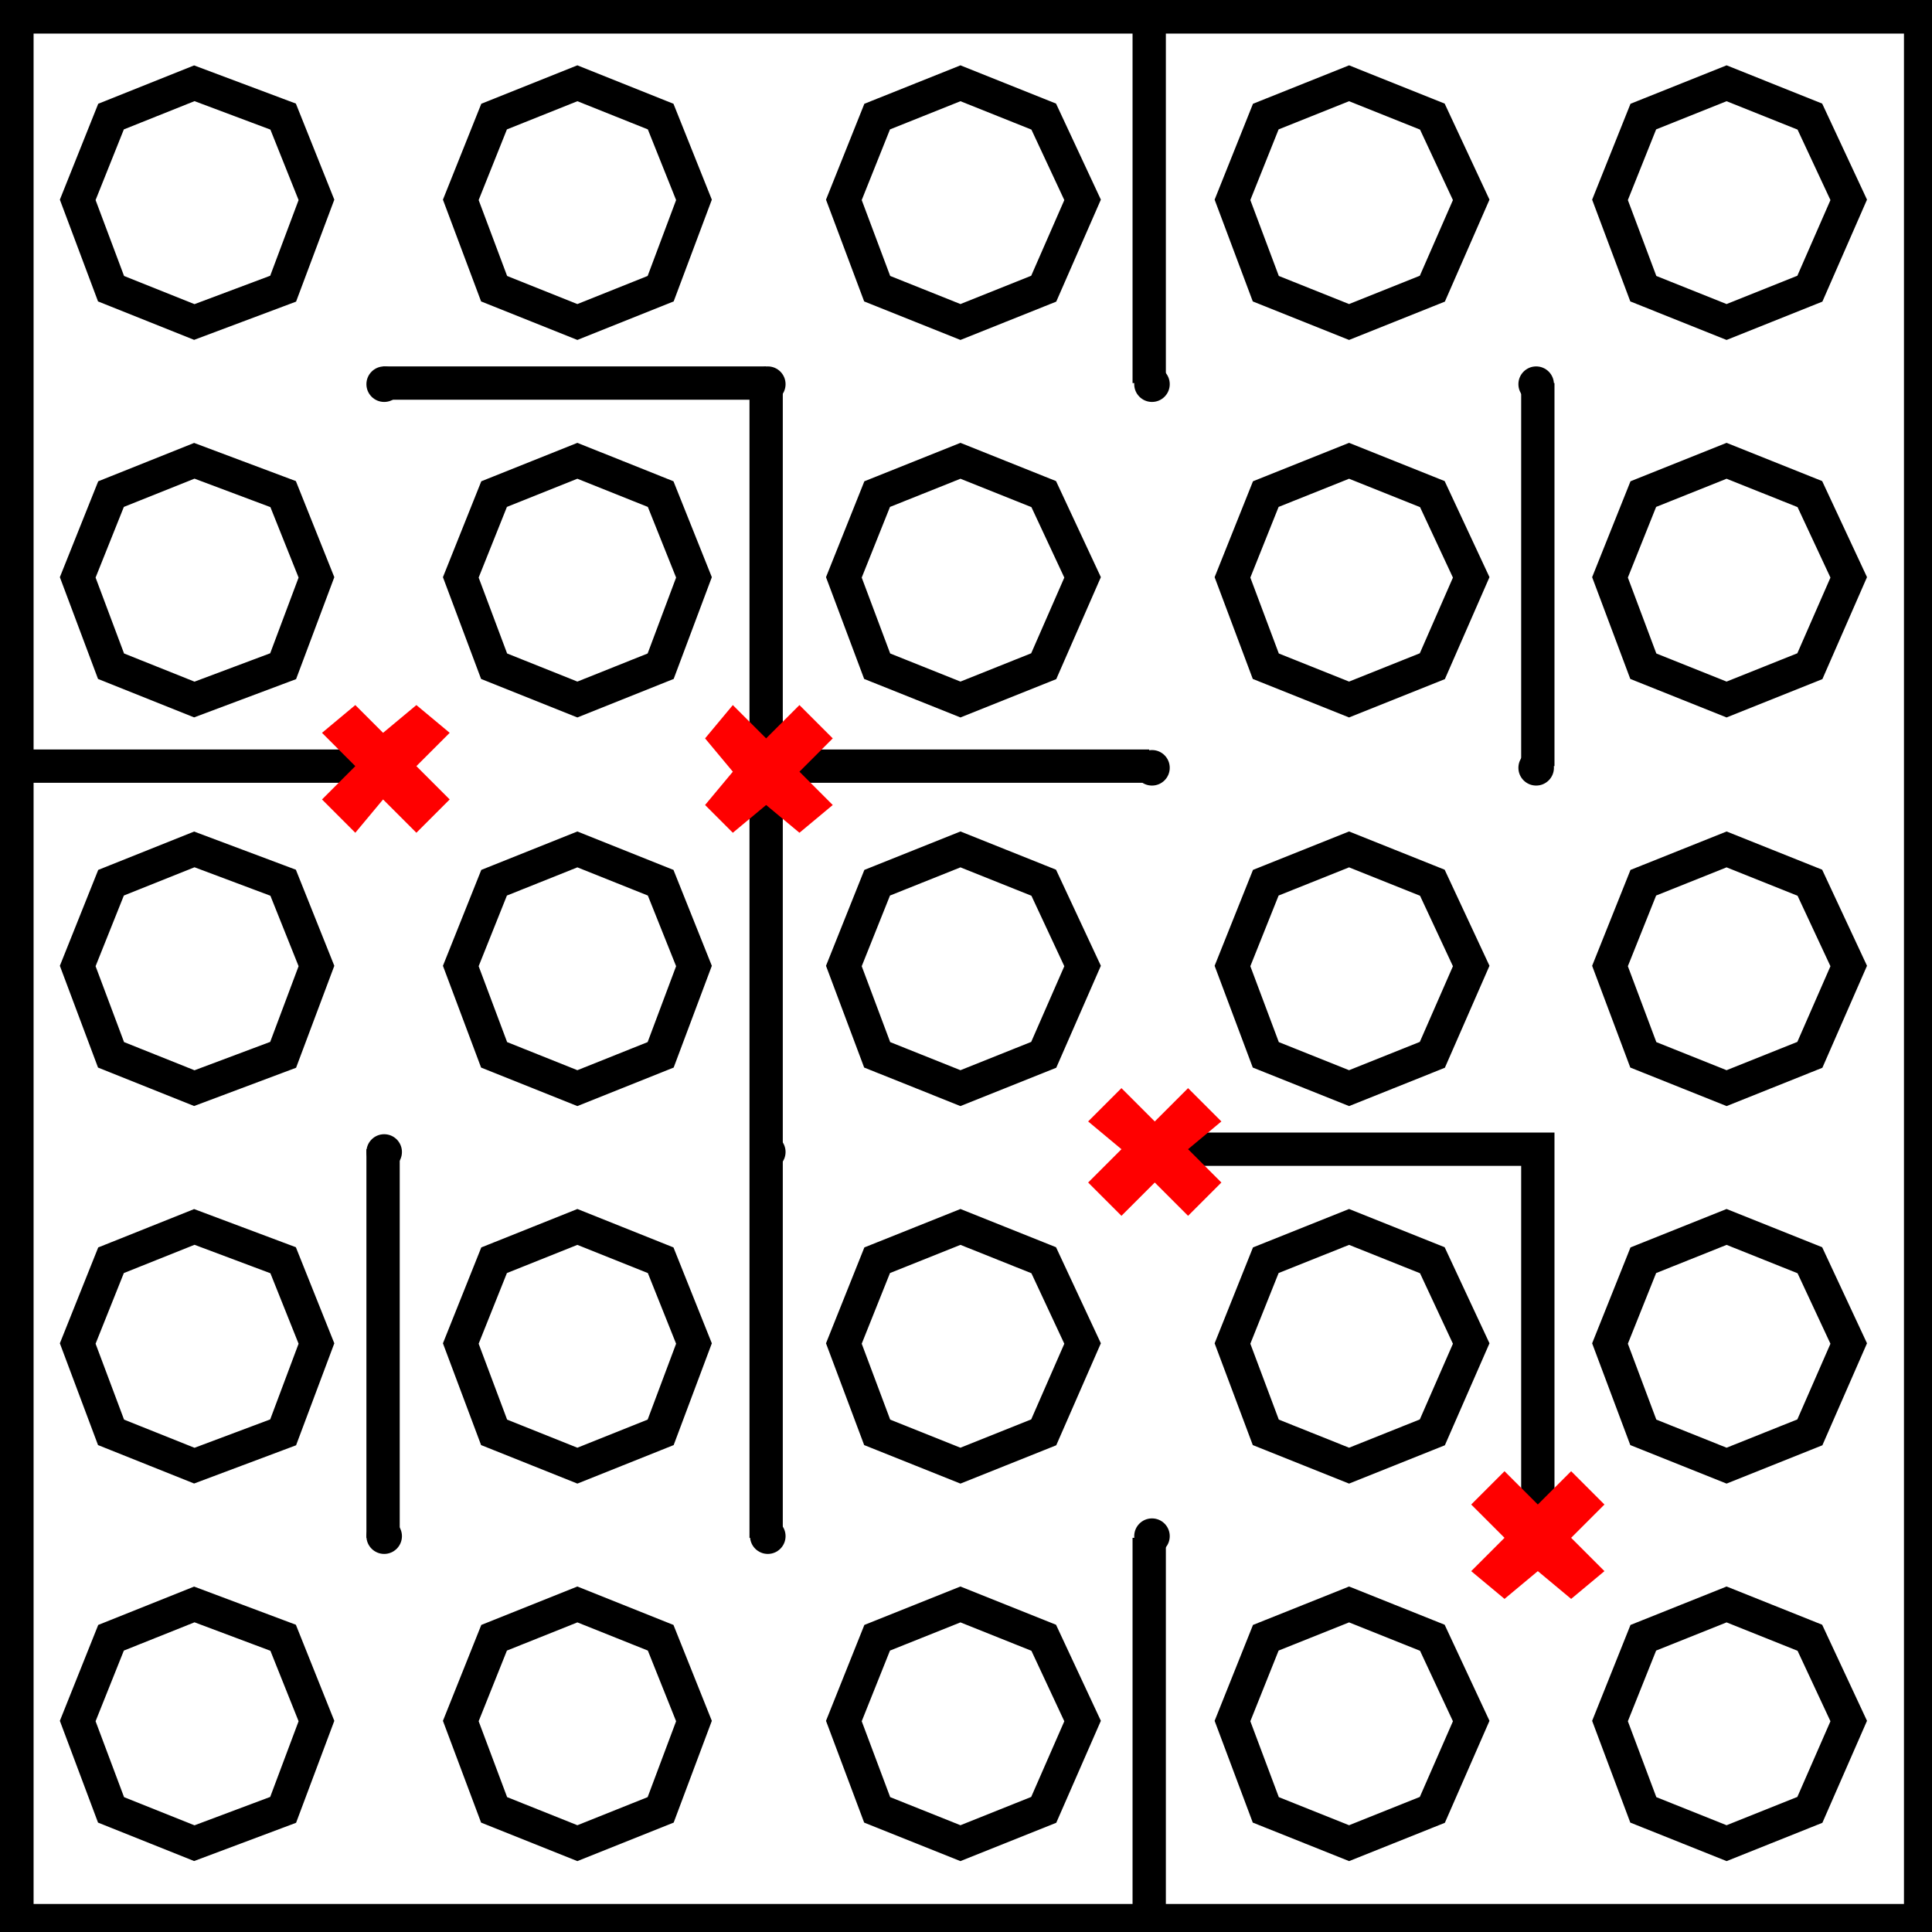
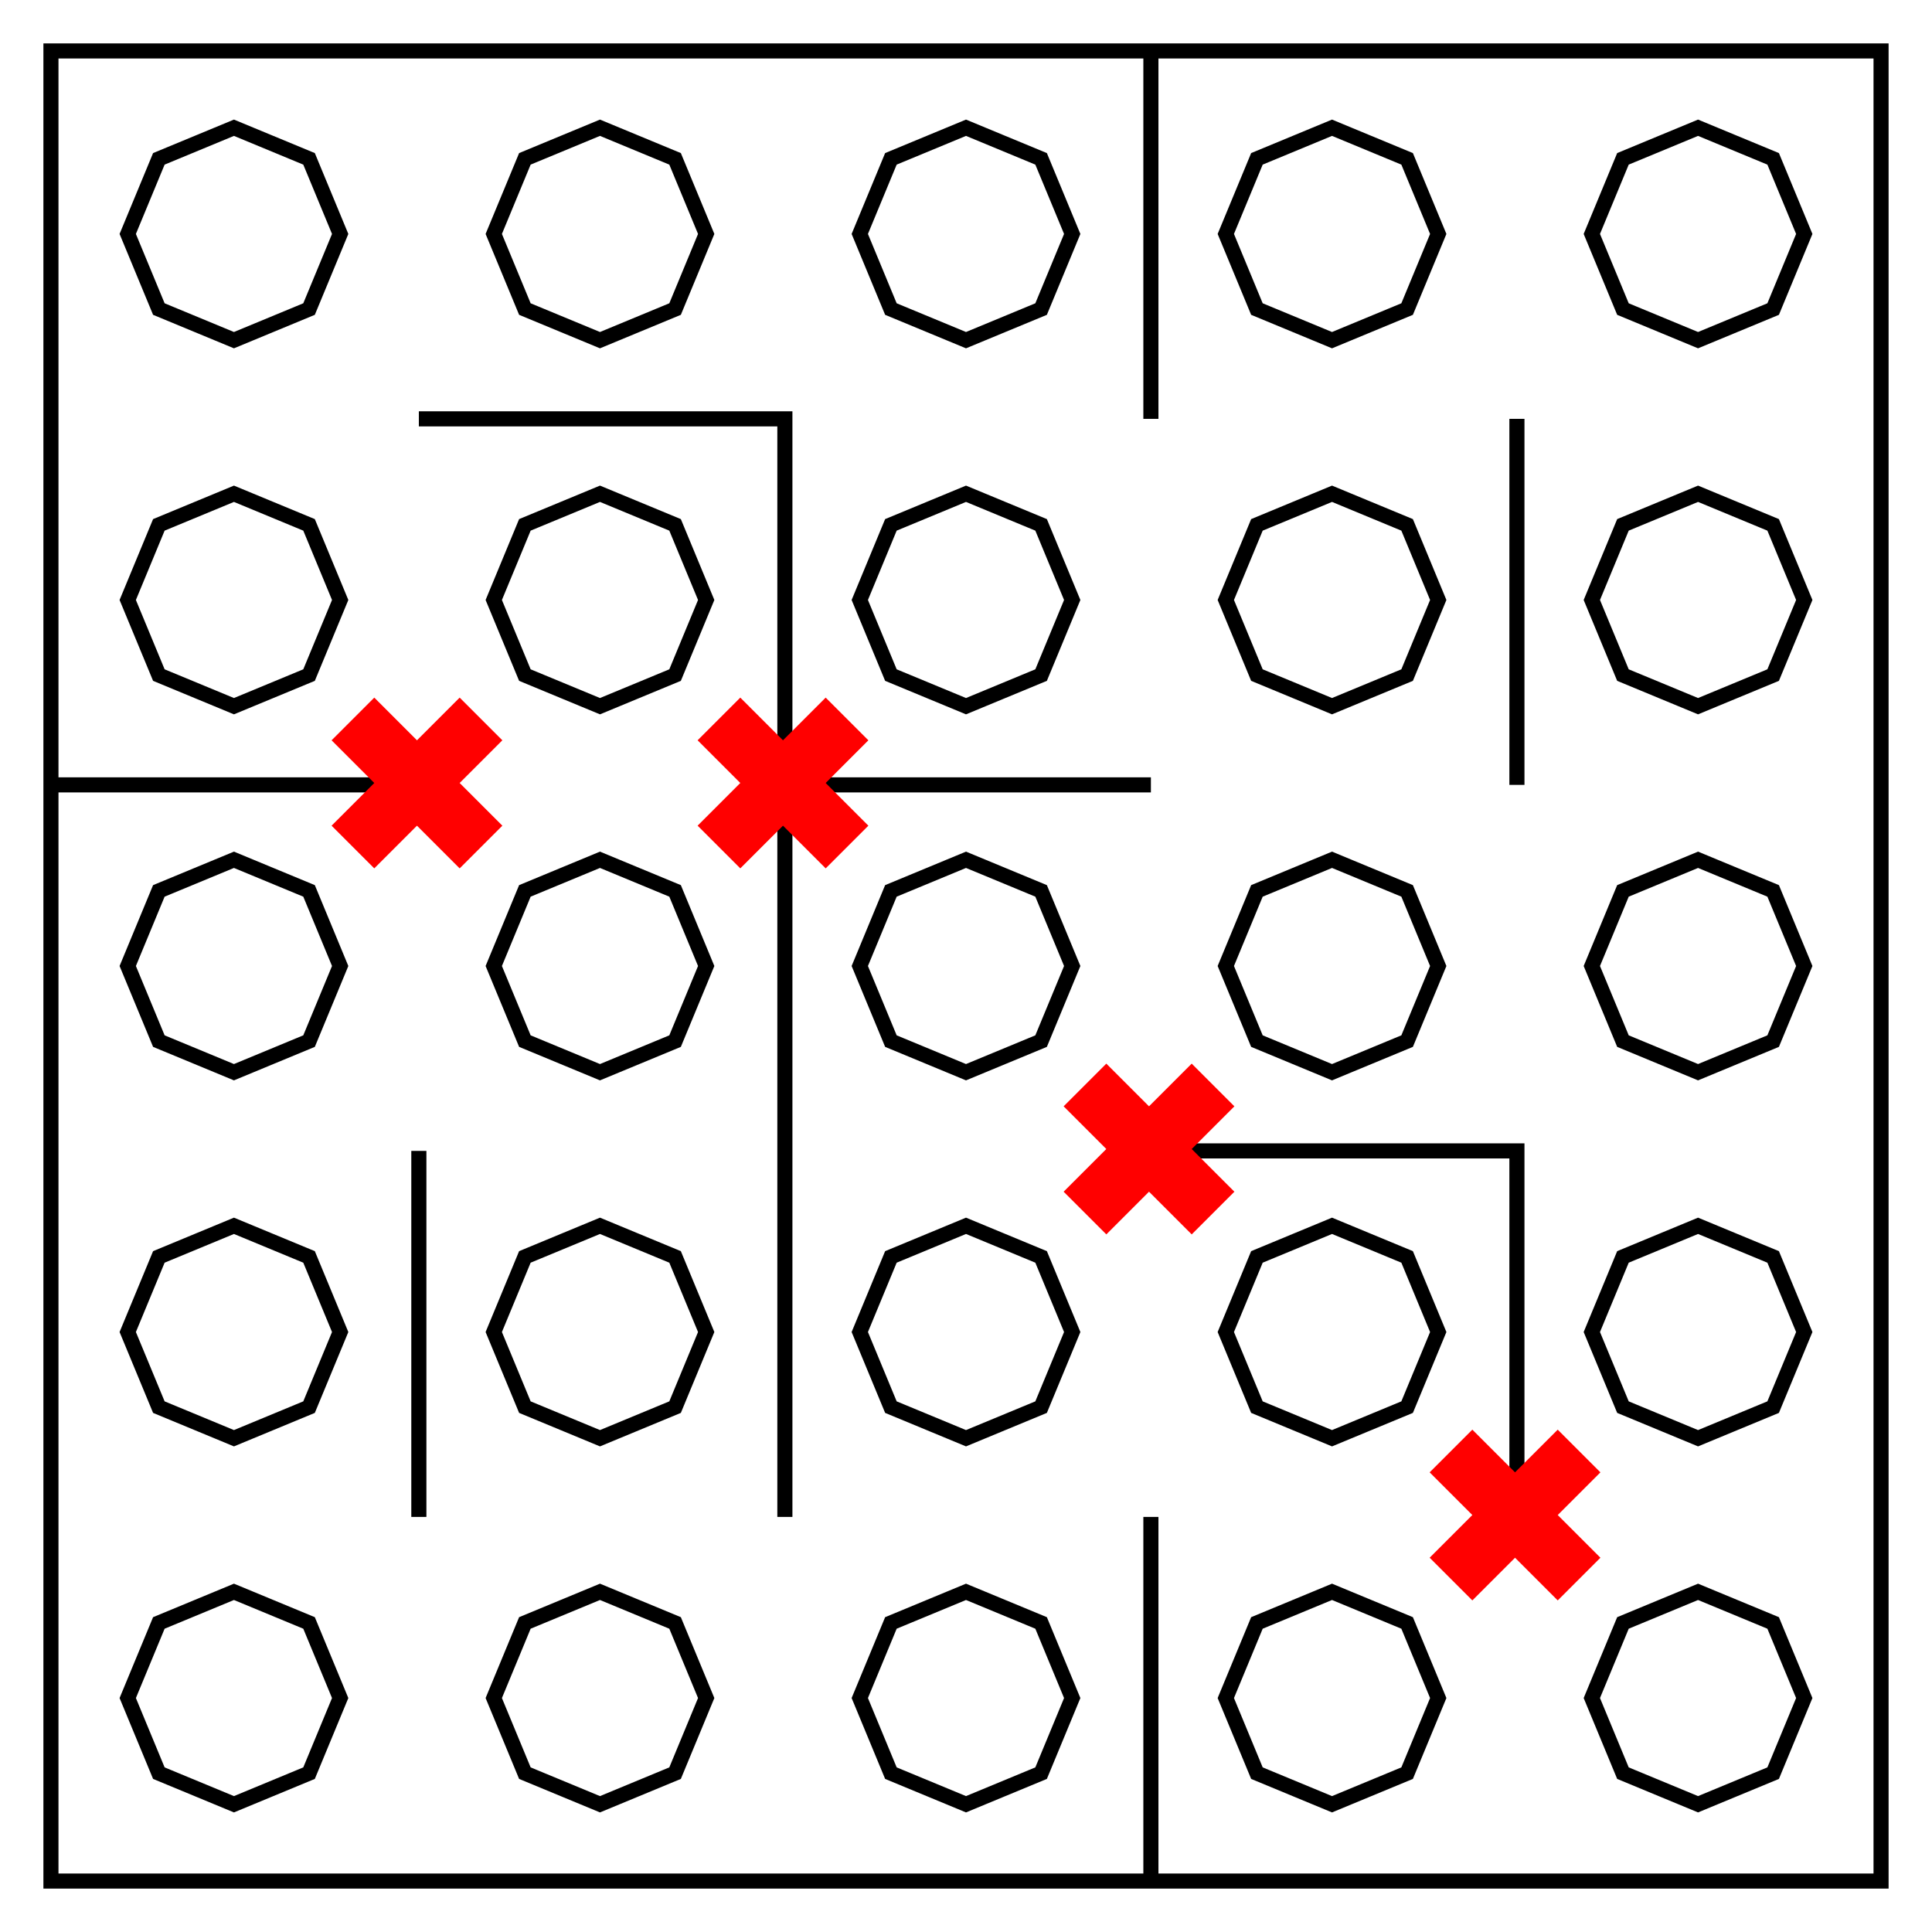
- <svg xmlns="http://www.w3.org/2000/svg" fill="none" viewBox="0 0 348 348">
-   <path stroke="#000" stroke-width="6" d="m35 58-15-6-6-16 6-15 15-6 16 6 6 15-6 16zm69 0-15-6-6-16 6-15 15-6 15 6 6 15-6 16zm69 0-15-6-6-16 6-15 15-6 15 6 7 15-7 16zm70 0-15-6-6-16 6-15 15-6 15 6 7 15-7 16zm68 0-15-6-6-16 6-15 15-6 15 6 7 15-7 16zM35 126l-15-6-6-16 6-15 15-6 16 6 6 15-6 16zm69 0-15-6-6-16 6-15 15-6 15 6 6 15-6 16zm69 0-15-6-6-16 6-15 15-6 15 6 7 15-7 16zm70 0-15-6-6-16 6-15 15-6 15 6 7 15-7 16zm68 0-15-6-6-16 6-15 15-6 15 6 7 15-7 16zM35 196l-15-6-6-16 6-15 15-6 16 6 6 15-6 16zm69 0-15-6-6-16 6-15 15-6 15 6 6 15-6 16zm69 0-15-6-6-16 6-15 15-6 15 6 7 15-7 16zm70 0-15-6-6-16 6-15 15-6 15 6 7 15-7 16zm68 0-15-6-6-16 6-15 15-6 15 6 7 15-7 16zM35 264l-15-6-6-16 6-15 15-6 16 6 6 15-6 16zm69 0-15-6-6-16 6-15 15-6 15 6 6 15-6 16zm69 0-15-6-6-16 6-15 15-6 15 6 7 15-7 16zm70 0-15-6-6-16 6-15 15-6 15 6 7 15-7 16zm68 0-15-6-6-16 6-15 15-6 15 6 7 15-7 16zM35 332l-15-6-6-16 6-15 15-6 16 6 6 15-6 16zm69 0-15-6-6-16 6-15 15-6 15 6 6 15-6 16zm69 0-15-6-6-16 6-15 15-6 15 6 7 15-7 16zm70 0-15-6-6-16 6-15 15-6 15 6 7 15-7 16zm68 0-15-6-6-16 6-15 15-6 15 6 7 15-7 16z" />
-   <path stroke="#000" stroke-width="6.1" d="M3 3h343v343H3Z" />
-   <g fill="#000">
-     <circle cx="69.2" cy="69.2" r="3.2" />
-     <circle cx="138.3" cy="69.2" r="3.2" />
-     <circle cx="207.5" cy="69.2" r="3.2" />
-     <circle cx="276.7" cy="69.2" r="3.2" />
-     <circle cx="69.2" cy="138.3" r="3.2" />
-     <circle cx="138.3" cy="138.3" r="3.2" />
-     <circle cx="207.5" cy="138.3" r="3.2" />
-     <circle cx="276.7" cy="138.3" r="3.2" />
-     <circle cx="69.2" cy="207.5" r="3.2" />
-     <circle cx="138.3" cy="207.5" r="3.2" />
-     <circle cx="207.5" cy="207.5" r="3.2" />
-     <circle cx="276.7" cy="207.5" r="3.2" />
-     <circle cx="69.2" cy="276.7" r="3.2" />
-     <circle cx="138.3" cy="276.7" r="3.2" />
-     <circle cx="207.5" cy="276.7" r="3.2" />
-     <circle cx="276.7" cy="276.7" r="3.2" />
-   </g>
-   <path stroke="#000" stroke-width="6" d="M69 69h69m0 0v208m0-139h69m-138 0H0m69 69v70M207 0v69m70 0v69m-70 69h70v70m-70 0v69" />
-   <path fill="red" d="m271 265-6 6 6 6-6 6 6 5 6-5 6 5 6-5-6-6 6-6-6-6-6 6-6-6m-69-69-6 6 6 5-6 6 6 6 6-6 6 6 6-6-6-6 6-5-6-6-6 6-6-6m-70-69-5 6 5 6-5 6 5 5 6-5 6 5 6-5-6-6 6-6-6-6-6 6-6-6m-68 0-6 5 6 6-6 6 6 6 5-6 6 6 6-6-6-6 6-6-6-5-6 5-5-5" />
+ <svg xmlns="http://www.w3.org/2000/svg" xmlns:xlink="http://www.w3.org/1999/xlink" viewBox="0 0 512 512">
+   <path fill="none" stroke="#000" stroke-miterlimit="10" stroke-width="19" d="M -1468.46,-870.83 V 1435.399 H 837.768 l -10e-5,-2306.228 z" paint-order="stroke fill markers" transform="matrix(0.2103001,0,0,0.2103001,322.3173,196.6355)" />
+   <path id="a" fill="none" stroke="#000" stroke-dasharray="none" stroke-miterlimit="10" stroke-width="19" d="m -1237.837,-774.052 94.643,39.202 39.203,94.643 -39.203,94.643 -94.643,39.202 -94.643,-39.202 -39.203,-94.643 39.203,-94.643 z" paint-order="stroke fill markers" transform="matrix(0.2103001,0,0,0.2103001,322.3173,196.6355)" />
+   <use xlink:href="#a" transform="translate(97)" />
+   <use xlink:href="#a" transform="translate(194)" />
+   <use xlink:href="#a" transform="translate(291)" />
+   <use xlink:href="#a" transform="translate(388)" />
+   <use xlink:href="#a" transform="translate(-6.1558133e-7,97)" />
+   <use xlink:href="#a" transform="translate(96.99999,97)" />
+   <use xlink:href="#a" transform="translate(194,97)" />
+   <use xlink:href="#a" transform="translate(291,97)" />
+   <use xlink:href="#a" transform="translate(388,97)" />
+   <use xlink:href="#a" transform="translate(-5.6155817e-6,194)" />
+   <use xlink:href="#a" transform="translate(96.99999,194)" />
+   <use xlink:href="#a" transform="translate(194,194)" />
+   <use xlink:href="#a" transform="translate(291,194)" />
+   <use xlink:href="#a" transform="translate(388,194)" />
+   <use xlink:href="#a" transform="translate(-1.5615582e-5,291)" />
+   <use xlink:href="#a" transform="translate(96.99999,291)" />
+   <use xlink:href="#a" transform="translate(194,291)" />
+   <use xlink:href="#a" transform="translate(291,291)" />
+   <use xlink:href="#a" transform="translate(388,291)" />
+   <use xlink:href="#a" transform="translate(-1.5615582e-5,388)" />
+   <use xlink:href="#a" transform="translate(96.99998,388)" />
+   <use xlink:href="#a" transform="translate(194,388)" />
+   <use xlink:href="#a" transform="translate(291,388)" />
+   <use xlink:href="#a" transform="translate(388,388)" />
+   <path fill="none" stroke="#000" stroke-miterlimit="10" stroke-width="4" d="M111 111h97v291M208 208h97M111 208h-97M111 305v97M305 499v-97M305 305h97v97M402 111v97M305 13V111" paint-order="stroke fill markers" />
+   <use xlink:href="#b" transform="translate(291,194)" />
+   <use xlink:href="#b" transform="translate(194,97)" />
+   <use xlink:href="#b" transform="translate(97)" />
+   <path id="b" fill="red" fill-opacity="1" stroke="none" stroke-dasharray="none" stroke-miterlimit="10" stroke-opacity="1" stroke-width="4" d="m 99.186,184.873 11.314,11.314 11.314,-11.314 11.314,11.314 -11.314,11.314 11.314,11.314 -11.314,11.314 L 110.5,218.814 99.186,230.127 87.873,218.814 99.186,207.5 87.873,196.186 Z" paint-order="stroke fill markers" />
</svg>
